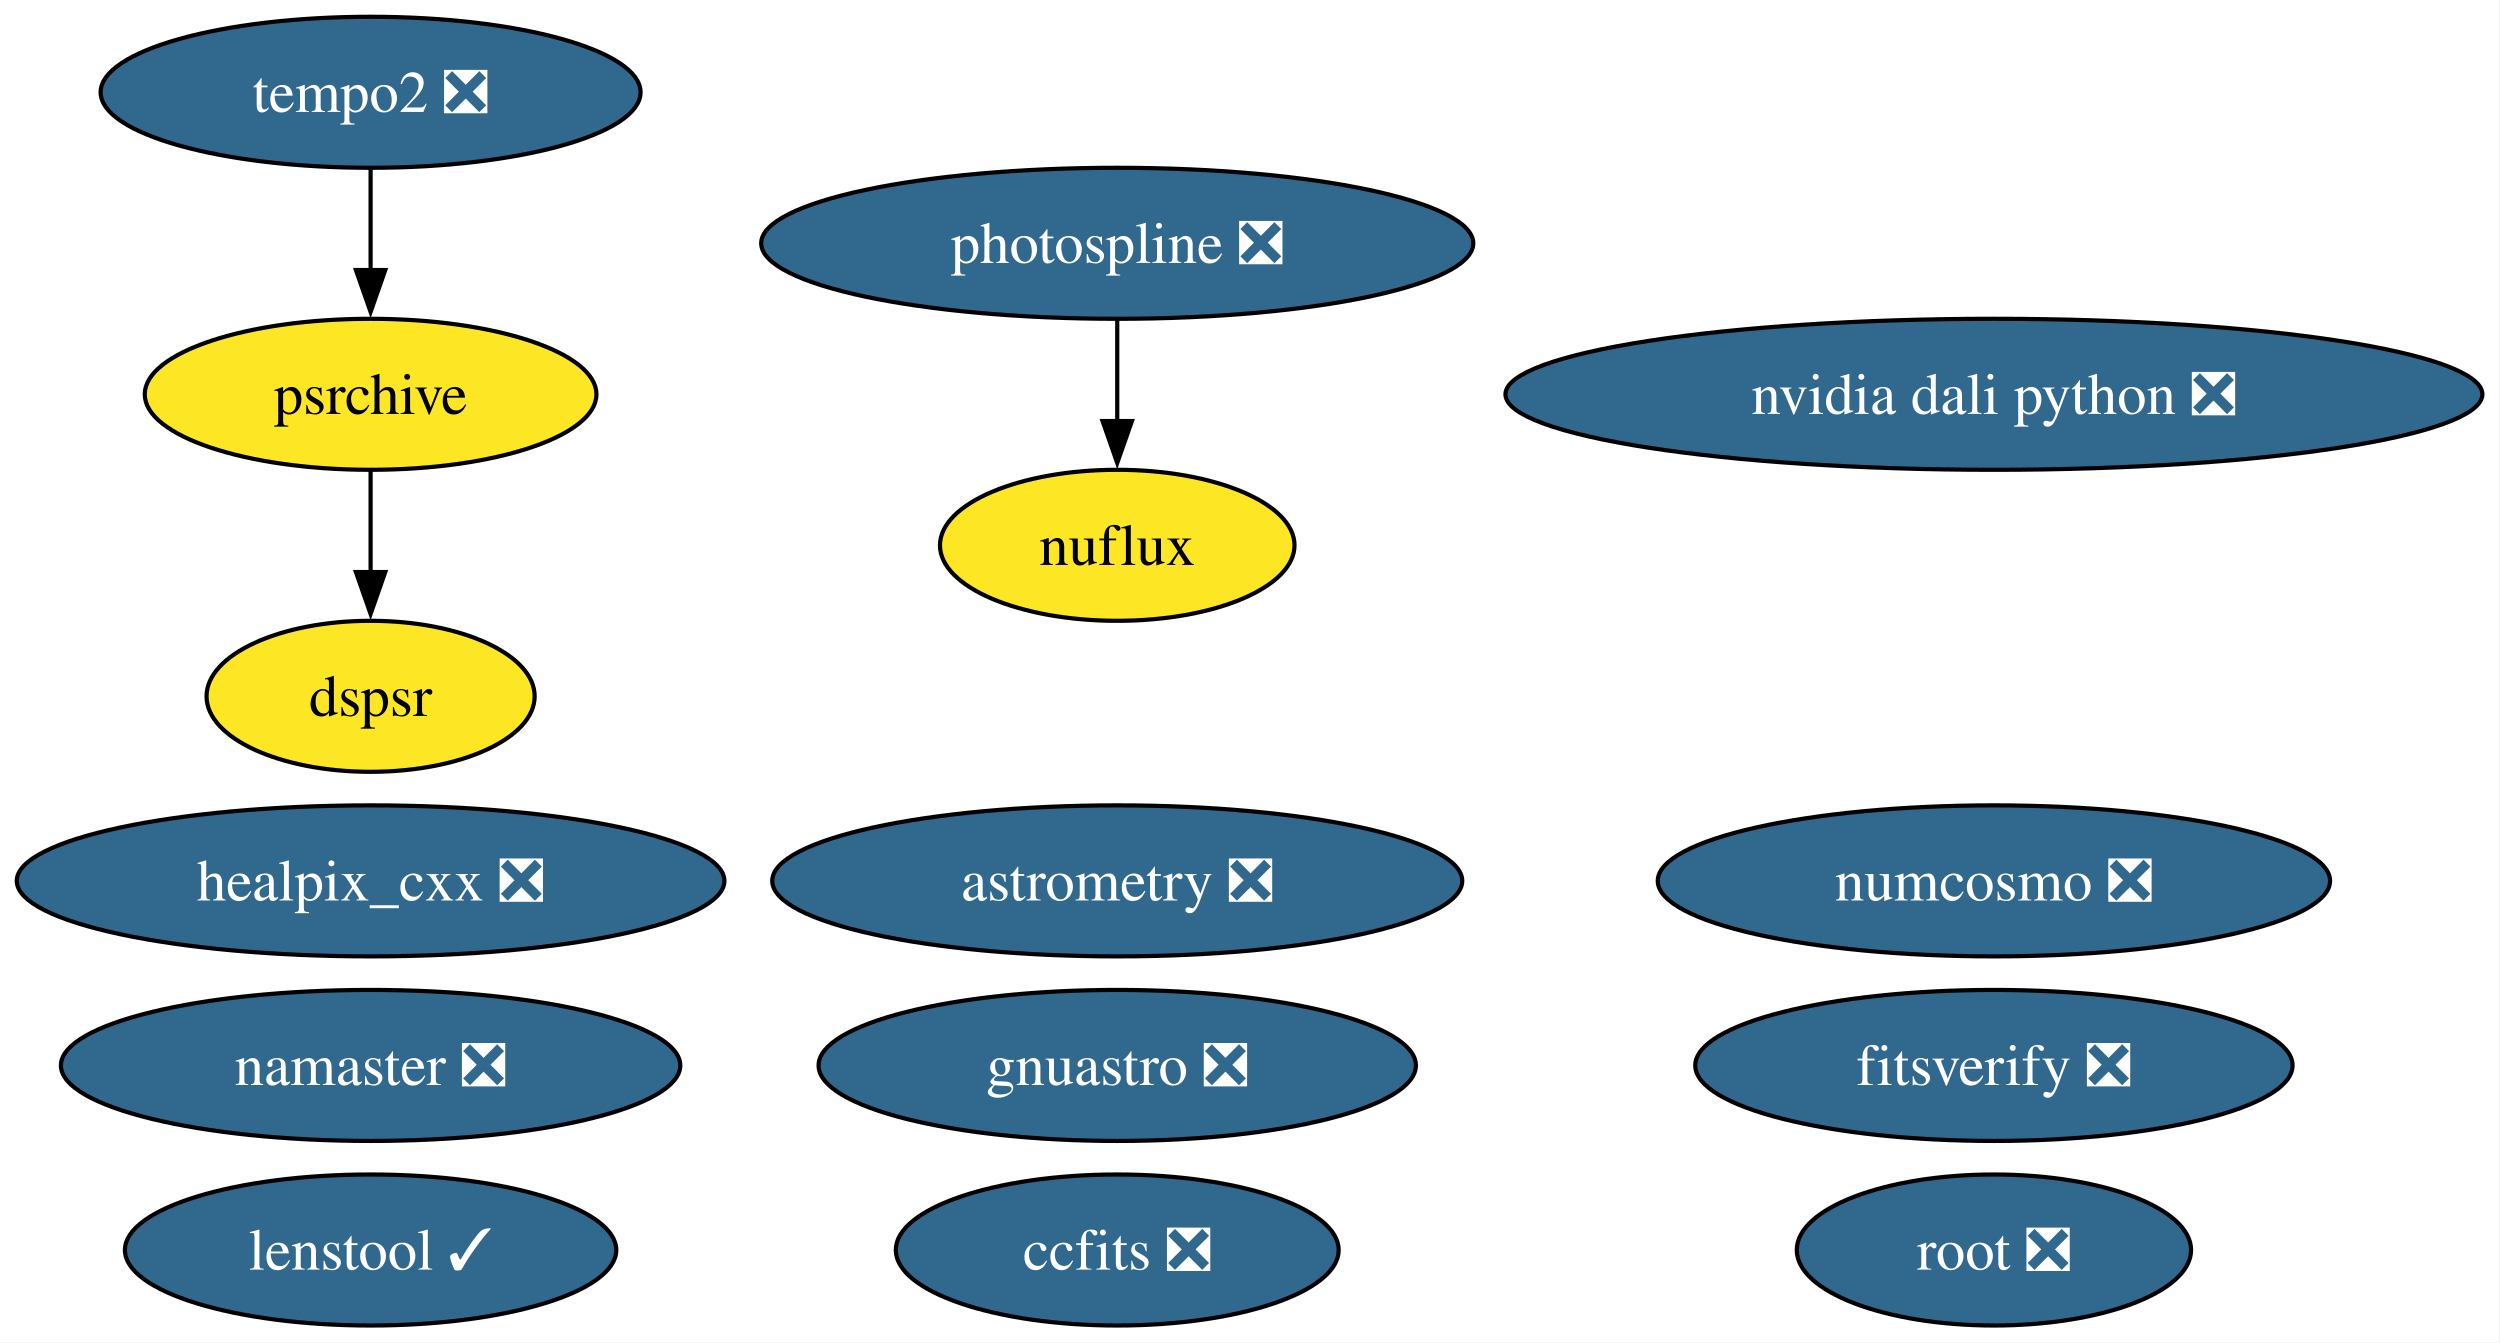
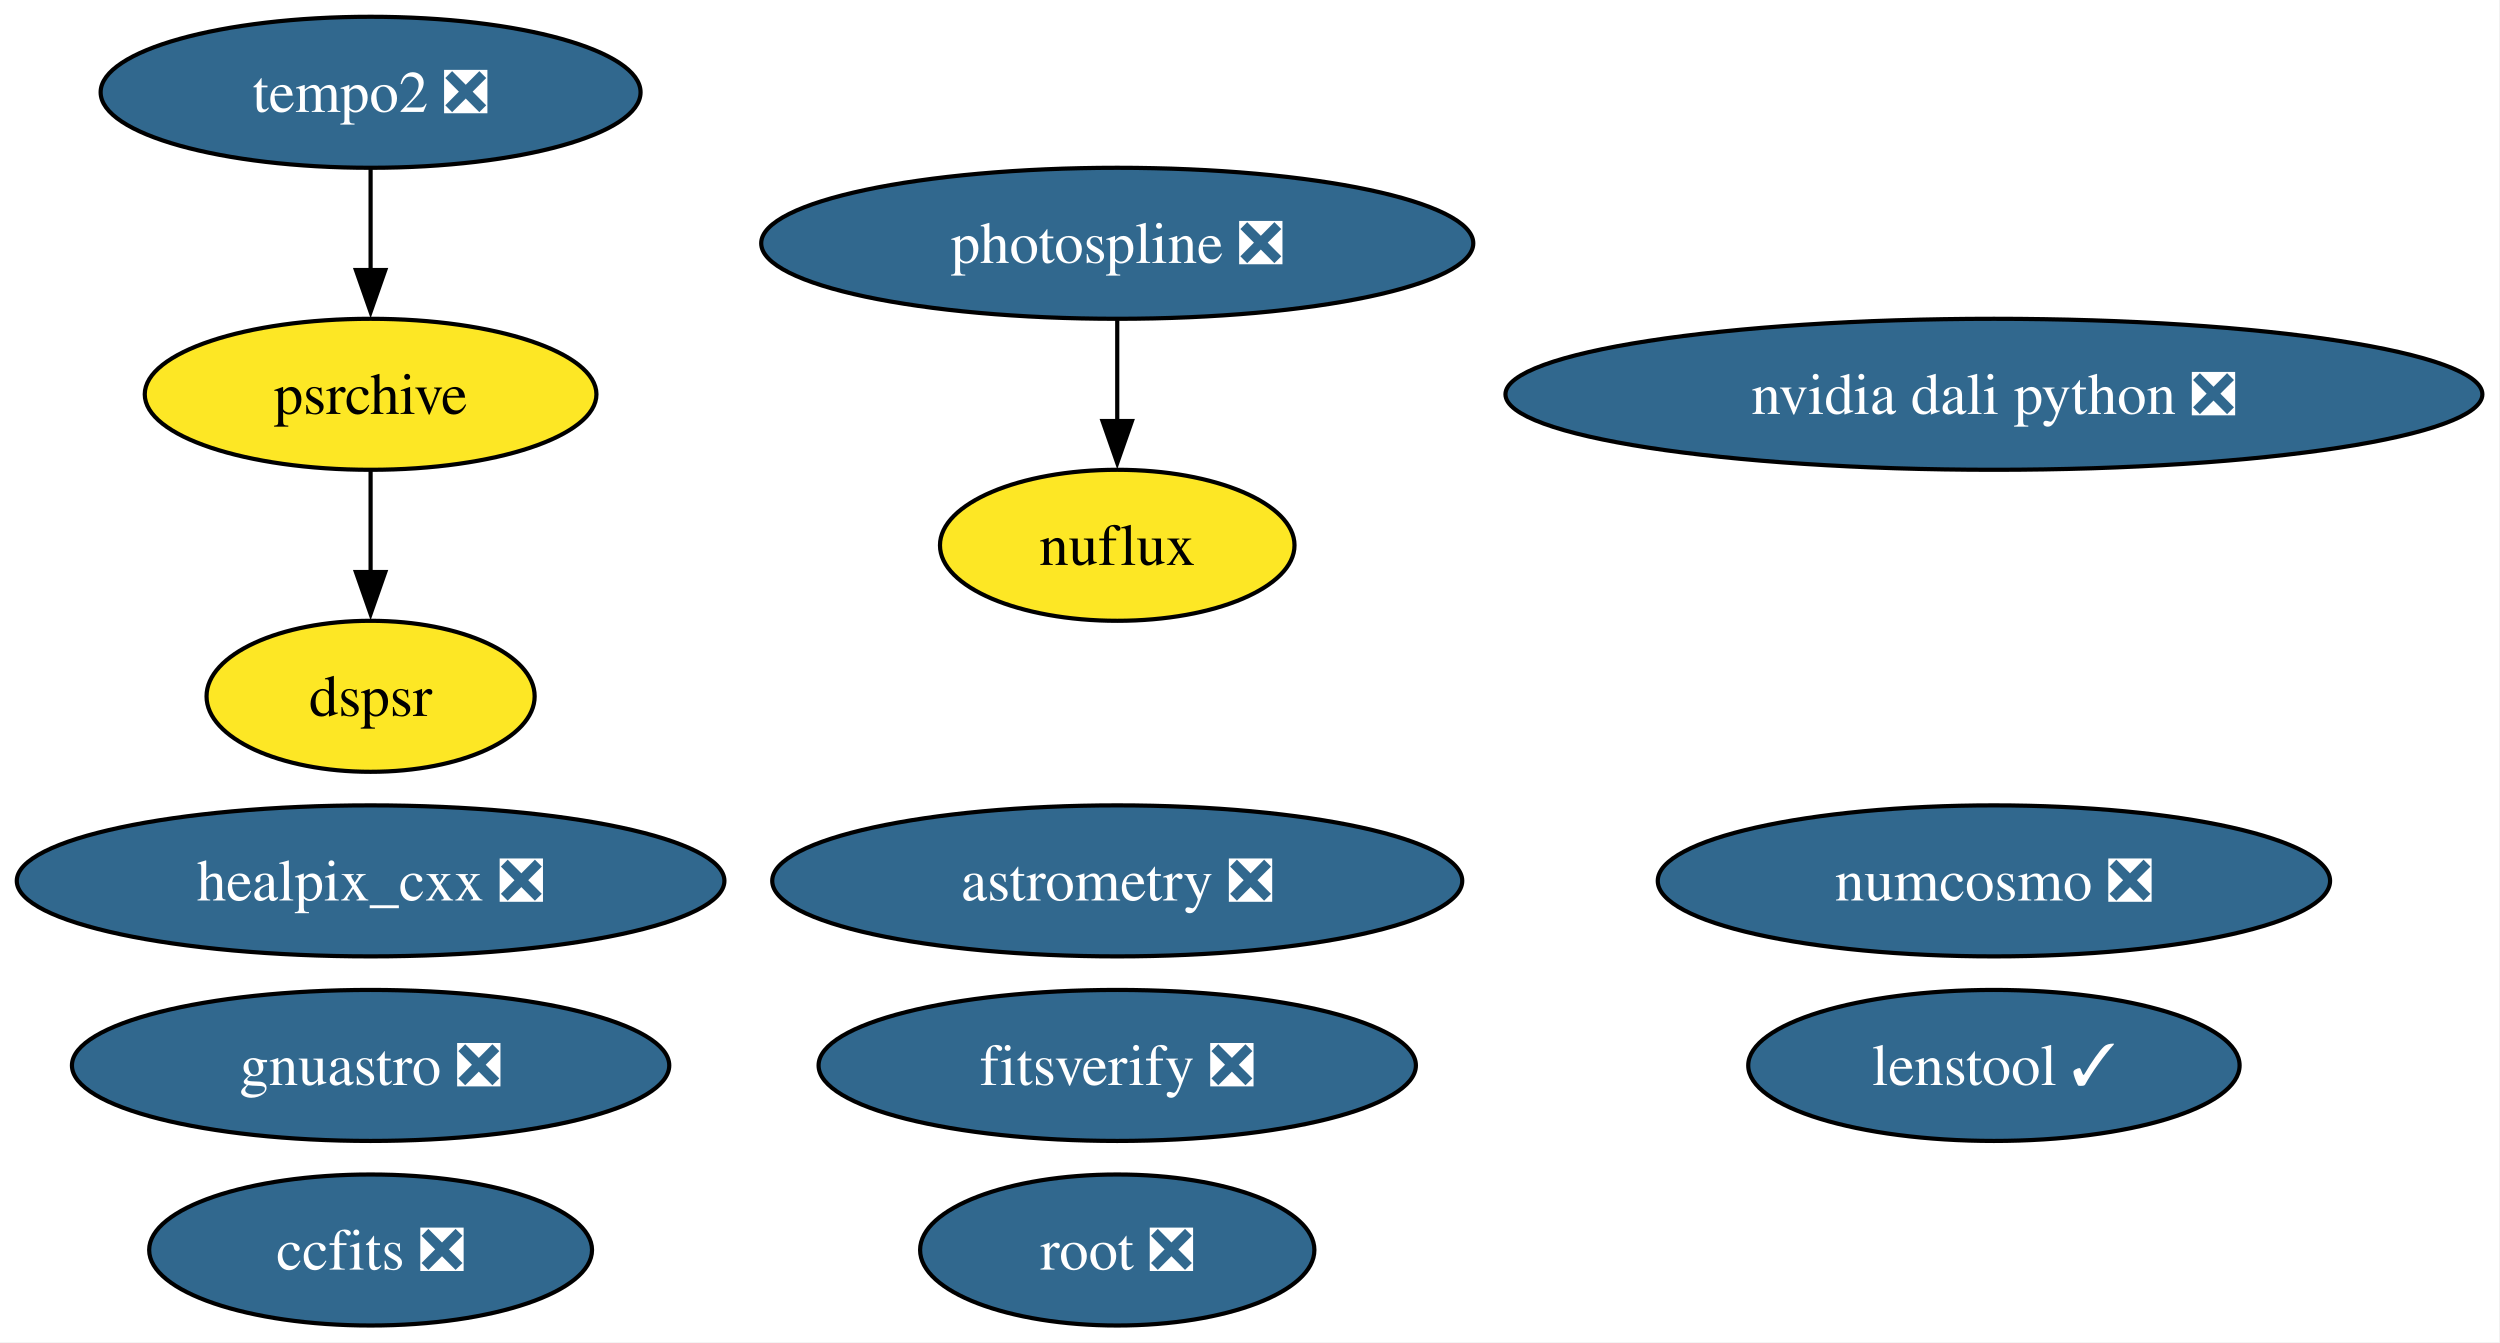
<svg xmlns="http://www.w3.org/2000/svg" xmlns:xlink="http://www.w3.org/1999/xlink" width="596pt" height="320pt" viewBox="0.00 0.00 596.00 320.00">
  <g id="graph0" class="graph" transform="scale(1 1) rotate(0) translate(4 316)">
    <polygon fill="white" stroke="none" points="-4,4 -4,-316 591.8,-316 591.8,4 -4,4" />
    <g id="node1" class="node">
      <g id="a_node1">
        <a xlink:href="https://github.com/conda-forge/healpix_cxx-feedstock/pull/41" xlink:title="healpix_cxx ❎">
          <ellipse fill="#31688e" stroke="black" cx="84.35" cy="-106" rx="84.35" ry="18" />
          <text xml:space="preserve" text-anchor="middle" x="84.35" y="-101.33" font-family="Times,serif" font-size="14.00" fill="white">healpix_cxx ❎</text>
        </a>
      </g>
    </g>
    <g id="node2" class="node">
      <g id="a_node2">
        <a xlink:href="https://github.com/conda-forge/ccfits-feedstock/pull/21" xlink:title="ccfits ❎">
-           <ellipse fill="#31688e" stroke="black" cx="262.35" cy="-18" rx="52.79" ry="18" />
-           <text xml:space="preserve" text-anchor="middle" x="262.35" y="-13.32" font-family="Times,serif" font-size="14.00" fill="white">ccfits ❎</text>
+           <ellipse fill="#31688e" stroke="black" cx="84.35" cy="-18" rx="52.79" ry="18" />
+           <text xml:space="preserve" text-anchor="middle" x="84.35" y="-13.32" font-family="Times,serif" font-size="14.00" fill="white">ccfits ❎</text>
        </a>
      </g>
    </g>
    <g id="node3" class="node">
      <g id="a_node3">
        <a xlink:href="https://github.com/conda-forge/numcosmo-feedstock/pull/112" xlink:title="numcosmo ❎">
          <ellipse fill="#31688e" stroke="black" cx="471.35" cy="-106" rx="80.14" ry="18" />
          <text xml:space="preserve" text-anchor="middle" x="471.35" y="-101.33" font-family="Times,serif" font-size="14.00" fill="white">numcosmo ❎</text>
        </a>
      </g>
    </g>
    <g id="node4" class="node">
      <g id="a_node4">
-         <a xlink:href="https://github.com/conda-forge/namaster-feedstock/pull/79" xlink:title="namaster ❎">
-           <ellipse fill="#31688e" stroke="black" cx="84.35" cy="-62" rx="73.83" ry="18" />
-           <text xml:space="preserve" text-anchor="middle" x="84.35" y="-57.33" font-family="Times,serif" font-size="14.00" fill="white">namaster ❎</text>
+         <a xlink:href="https://github.com/conda-forge/root-feedstock/pull/348" xlink:title="root ❎">
+           <ellipse fill="#31688e" stroke="black" cx="262.35" cy="-18" rx="47" ry="18" />
+           <text xml:space="preserve" text-anchor="middle" x="262.35" y="-13.32" font-family="Times,serif" font-size="14.00" fill="white">root ❎</text>
        </a>
      </g>
    </g>
    <g id="node5" class="node">
      <g id="a_node5">
-         <a xlink:href="https://github.com/conda-forge/root-feedstock/pull/348" xlink:title="root ❎">
-           <ellipse fill="#31688e" stroke="black" cx="471.35" cy="-18" rx="47" ry="18" />
-           <text xml:space="preserve" text-anchor="middle" x="471.35" y="-13.32" font-family="Times,serif" font-size="14.00" fill="white">root ❎</text>
-         </a>
-       </g>
-     </g>
-     <g id="node6" class="node">
-       <g id="a_node6">
        <a xlink:href="https://github.com/conda-forge/photospline-feedstock/pull/52" xlink:title="photospline ❎">
          <ellipse fill="#31688e" stroke="black" cx="262.35" cy="-258" rx="84.88" ry="18" />
          <text xml:space="preserve" text-anchor="middle" x="262.35" y="-253.32" font-family="Times,serif" font-size="14.00" fill="white">photospline ❎</text>
        </a>
      </g>
    </g>
-     <g id="node11" class="node">
-       <g id="a_node11">
+     <g id="node10" class="node">
+       <g id="a_node10">
        <a xlink:href="https://github.com/conda-forge/nuflux-feedstock" xlink:title="nuflux">
          <ellipse fill="#fde725" stroke="black" cx="262.35" cy="-186" rx="42.26" ry="18" />
          <text xml:space="preserve" text-anchor="middle" x="262.35" y="-181.32" font-family="Times,serif" font-size="14.00">nuflux</text>
        </a>
      </g>
    </g>
    <g id="edge1" class="edge">
      <path fill="none" stroke="black" d="M262.35,-239.7C262.35,-232.41 262.35,-223.73 262.35,-215.54" />
      <polygon fill="black" stroke="black" points="265.85,-215.62 262.35,-205.62 258.85,-215.62 265.85,-215.62" />
    </g>
-     <g id="node7" class="node">
-       <g id="a_node7">
+     <g id="node6" class="node">
+       <g id="a_node6">
        <a xlink:href="https://github.com/conda-forge/astrometry-feedstock/pull/66" xlink:title="astrometry ❎">
          <ellipse fill="#31688e" stroke="black" cx="262.35" cy="-106" rx="82.25" ry="18" />
          <text xml:space="preserve" text-anchor="middle" x="262.35" y="-101.33" font-family="Times,serif" font-size="14.00" fill="white">astrometry ❎</text>
        </a>
      </g>
    </g>
-     <g id="node8" class="node">
-       <g id="a_node8">
+     <g id="node7" class="node">
+       <g id="a_node7">
        <a xlink:href="https://github.com/conda-forge/gnuastro-feedstock/pull/59" xlink:title="gnuastro ❎">
-           <ellipse fill="#31688e" stroke="black" cx="262.35" cy="-62" rx="71.2" ry="18" />
-           <text xml:space="preserve" text-anchor="middle" x="262.35" y="-57.33" font-family="Times,serif" font-size="14.00" fill="white">gnuastro ❎</text>
+           <ellipse fill="#31688e" stroke="black" cx="84.35" cy="-62" rx="71.2" ry="18" />
+           <text xml:space="preserve" text-anchor="middle" x="84.35" y="-57.33" font-family="Times,serif" font-size="14.00" fill="white">gnuastro ❎</text>
        </a>
      </g>
    </g>
-     <g id="node9" class="node">
-       <g id="a_node9">
+     <g id="node8" class="node">
+       <g id="a_node8">
        <a xlink:href="https://github.com/conda-forge/tempo2-feedstock/pull/44" xlink:title="tempo2 ❎">
          <ellipse fill="#31688e" stroke="black" cx="84.35" cy="-294" rx="64.36" ry="18" />
          <text xml:space="preserve" text-anchor="middle" x="84.35" y="-289.32" font-family="Times,serif" font-size="14.00" fill="white">tempo2 ❎</text>
        </a>
      </g>
    </g>
-     <g id="node10" class="node">
-       <g id="a_node10">
+     <g id="node9" class="node">
+       <g id="a_node9">
        <a xlink:href="https://github.com/conda-forge/psrchive-feedstock" xlink:title="psrchive">
          <ellipse fill="#fde725" stroke="black" cx="84.35" cy="-222" rx="53.84" ry="18" />
          <text xml:space="preserve" text-anchor="middle" x="84.35" y="-217.32" font-family="Times,serif" font-size="14.00">psrchive</text>
        </a>
      </g>
    </g>
    <g id="edge2" class="edge">
      <path fill="none" stroke="black" d="M84.35,-275.7C84.35,-268.41 84.35,-259.73 84.35,-251.54" />
      <polygon fill="black" stroke="black" points="87.85,-251.62 84.35,-241.62 80.85,-251.62 87.85,-251.62" />
    </g>
-     <g id="node13" class="node">
-       <g id="a_node13">
+     <g id="node12" class="node">
+       <g id="a_node12">
        <a xlink:href="https://github.com/conda-forge/dspsr-feedstock" xlink:title="dspsr">
          <ellipse fill="#fde725" stroke="black" cx="84.35" cy="-150" rx="39.11" ry="18" />
          <text xml:space="preserve" text-anchor="middle" x="84.35" y="-145.32" font-family="Times,serif" font-size="14.00">dspsr</text>
        </a>
      </g>
    </g>
    <g id="edge3" class="edge">
      <path fill="none" stroke="black" d="M84.35,-203.7C84.35,-196.41 84.35,-187.73 84.35,-179.54" />
      <polygon fill="black" stroke="black" points="87.85,-179.62 84.35,-169.62 80.85,-179.62 87.85,-179.62" />
    </g>
-     <g id="node12" class="node">
-       <g id="a_node12">
+     <g id="node11" class="node">
+       <g id="a_node11">
        <a xlink:href="https://github.com/conda-forge/fitsverify-feedstock/pull/29" xlink:title="fitsverify ❎">
-           <ellipse fill="#31688e" stroke="black" cx="471.35" cy="-62" rx="71.2" ry="18" />
-           <text xml:space="preserve" text-anchor="middle" x="471.35" y="-57.33" font-family="Times,serif" font-size="14.00" fill="white">fitsverify ❎</text>
+           <ellipse fill="#31688e" stroke="black" cx="262.35" cy="-62" rx="71.2" ry="18" />
+           <text xml:space="preserve" text-anchor="middle" x="262.35" y="-57.33" font-family="Times,serif" font-size="14.00" fill="white">fitsverify ❎</text>
+         </a>
+       </g>
+     </g>
+     <g id="node13" class="node">
+       <g id="a_node13">
+         <a xlink:href="https://github.com/conda-forge/lenstool-feedstock/pull/43" xlink:title="lenstool ✓">
+           <ellipse fill="#31688e" stroke="black" cx="471.35" cy="-62" rx="58.57" ry="18" />
+           <text xml:space="preserve" text-anchor="middle" x="471.35" y="-57.33" font-family="Times,serif" font-size="14.00" fill="white">lenstool ✓</text>
        </a>
      </g>
    </g>
    <g id="node14" class="node">
      <g id="a_node14">
-         <a xlink:href="https://github.com/conda-forge/lenstool-feedstock/pull/43" xlink:title="lenstool ✓">
-           <ellipse fill="#31688e" stroke="black" cx="84.35" cy="-18" rx="58.57" ry="18" />
-           <text xml:space="preserve" text-anchor="middle" x="84.35" y="-13.32" font-family="Times,serif" font-size="14.00" fill="white">lenstool ✓</text>
-         </a>
-       </g>
-     </g>
-     <g id="node15" class="node">
-       <g id="a_node15">
        <a xlink:href="https://github.com/conda-forge/nvidia-dali-python-feedstock/pull/68" xlink:title="nvidia dali python ❎">
          <ellipse fill="#31688e" stroke="black" cx="471.35" cy="-222" rx="116.45" ry="18" />
          <text xml:space="preserve" text-anchor="middle" x="471.35" y="-217.32" font-family="Times,serif" font-size="14.00" fill="white">nvidia dali python ❎</text>
        </a>
      </g>
    </g>
  </g>
</svg>
